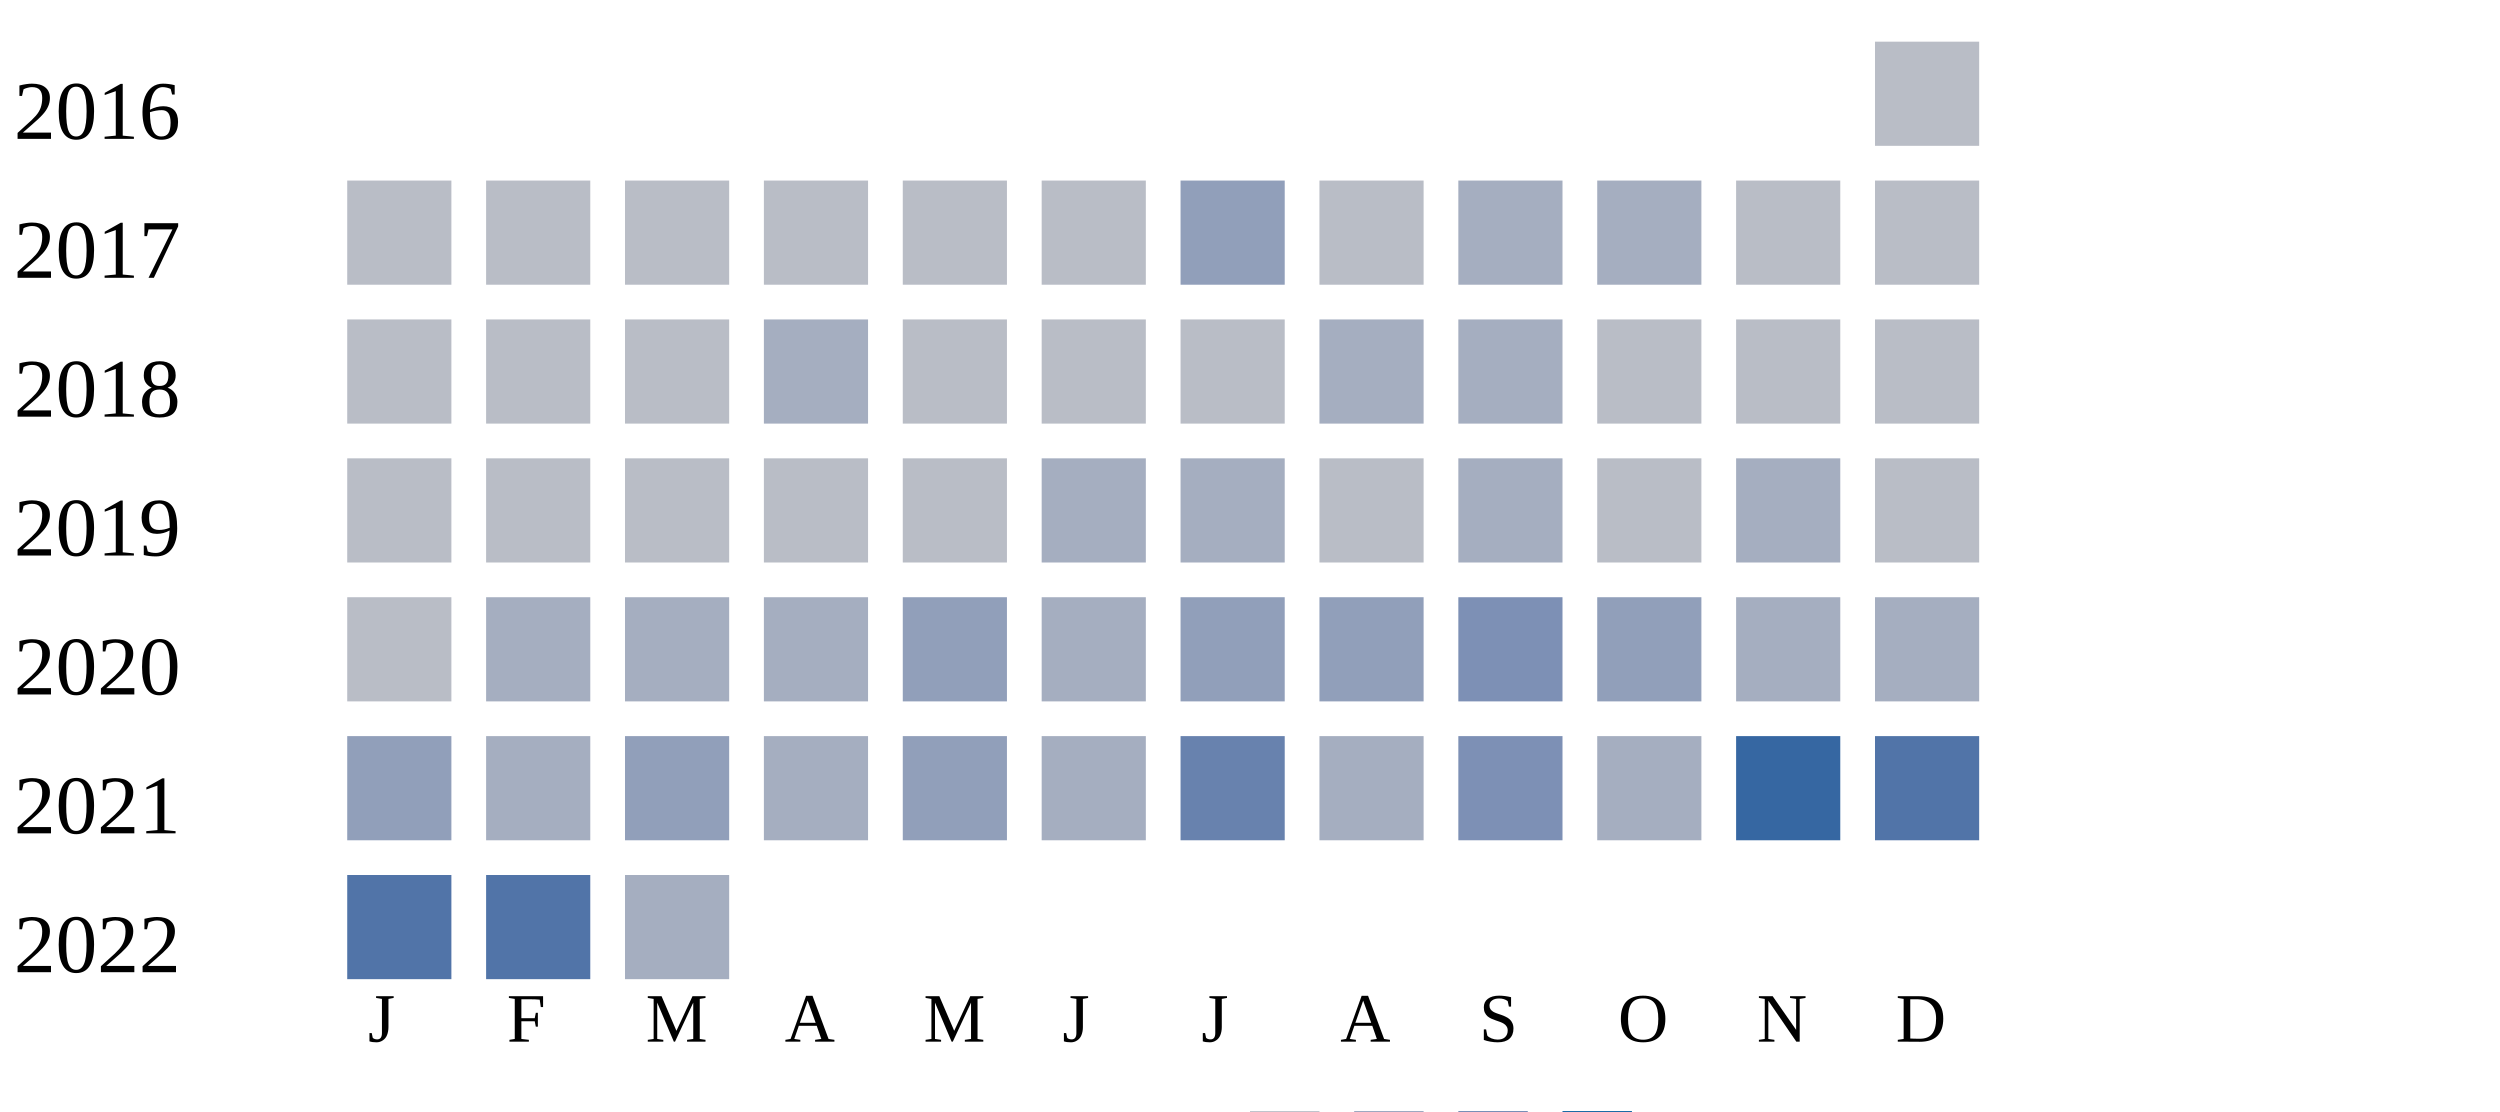
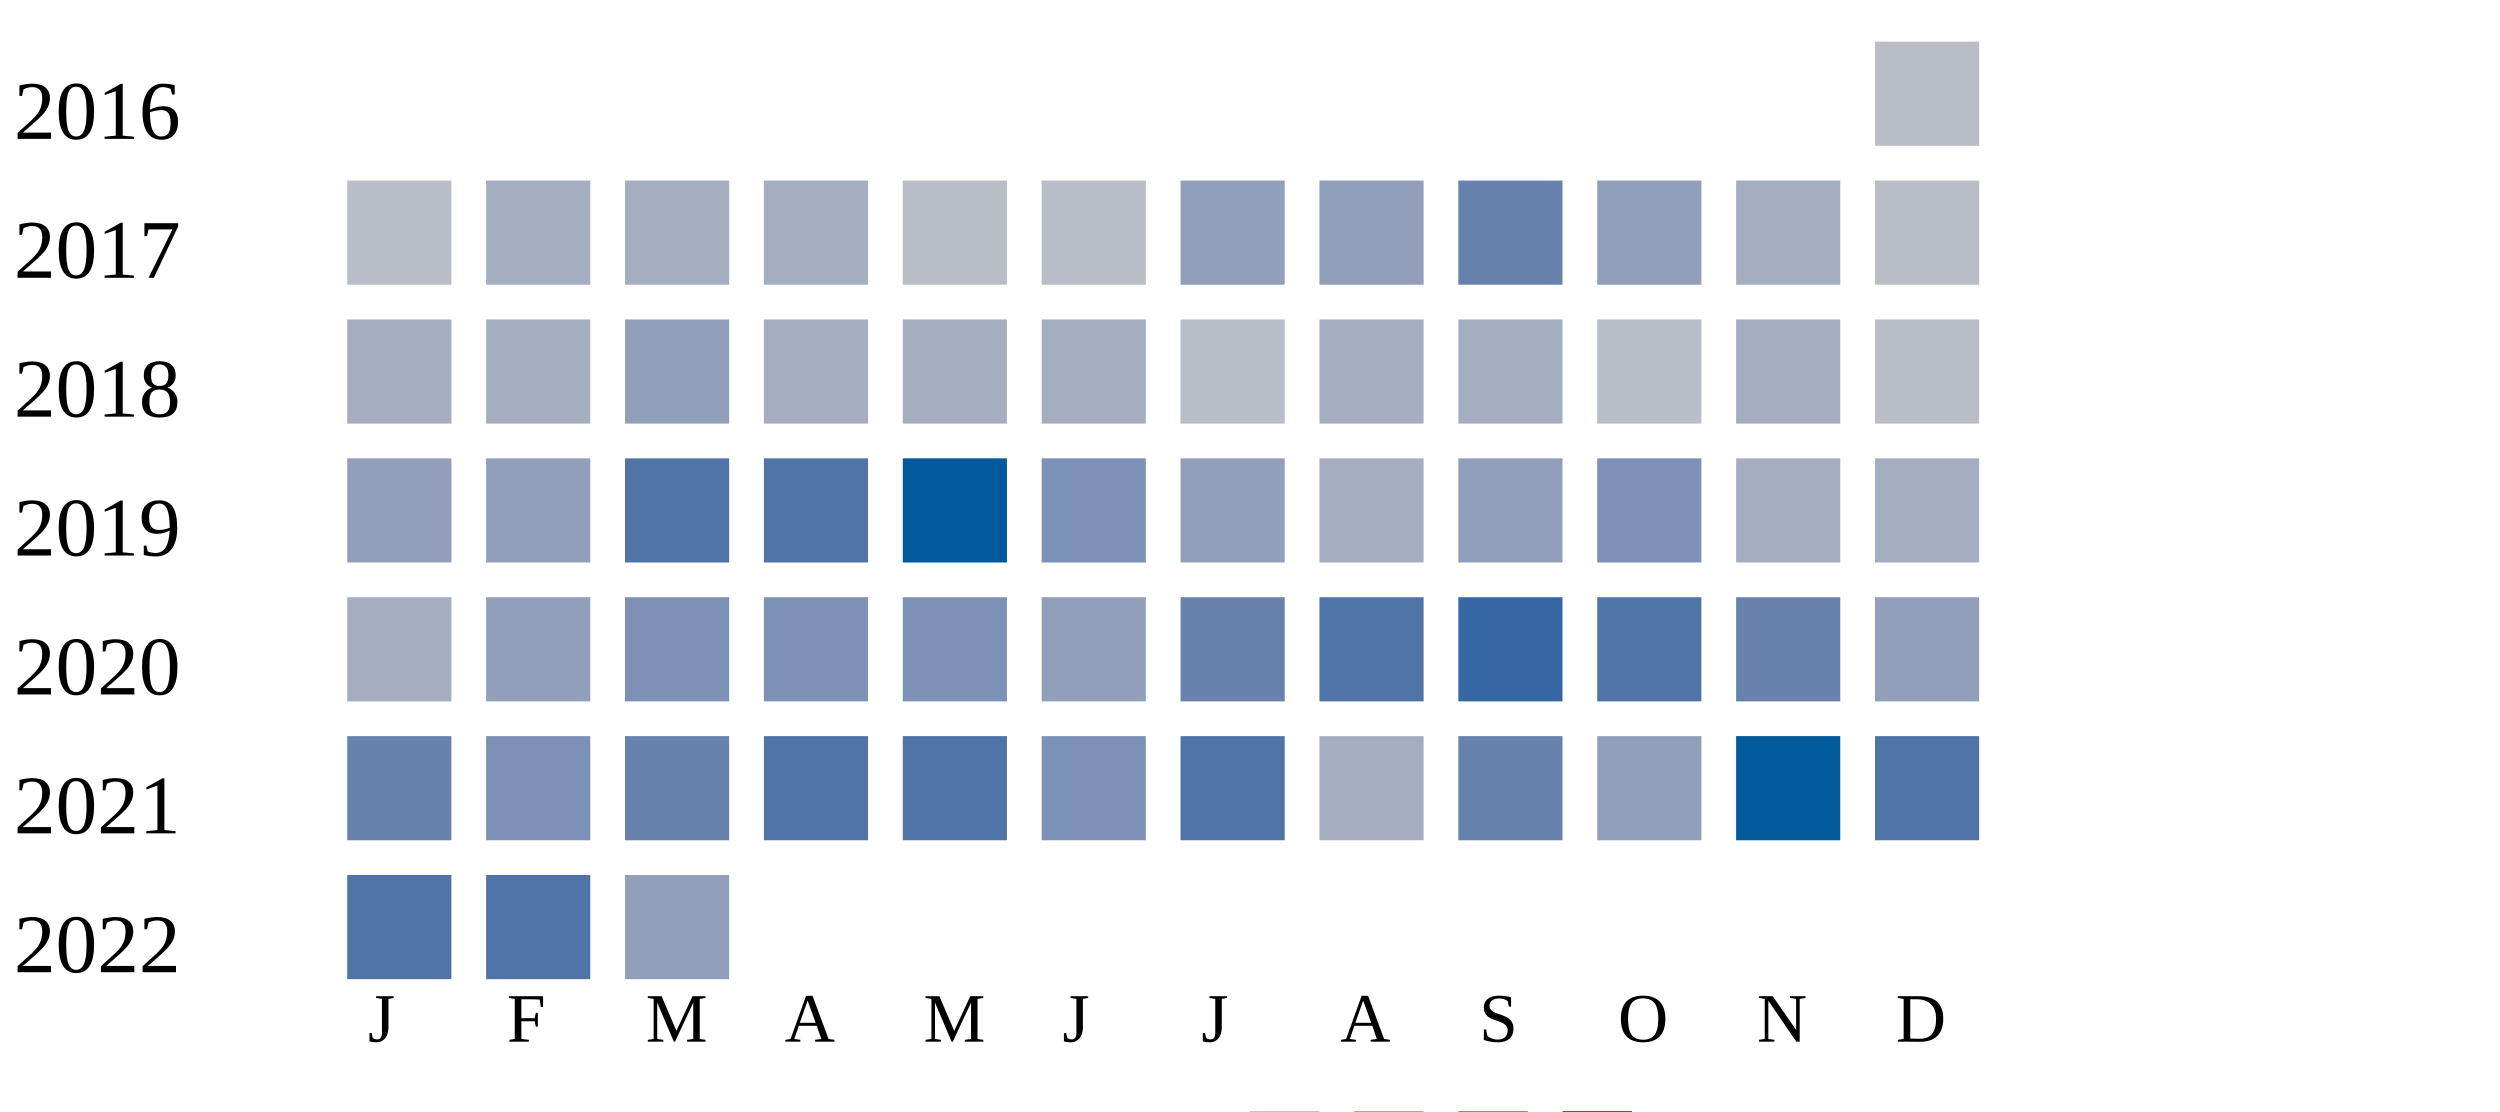
<svg xmlns="http://www.w3.org/2000/svg" width="360" height="160">
  <g transform="translate(0 0)">
    <text x="2" y="20">2016</text>
    <rect x="270" y="6" width="15" height="15" fill="#b9bdc6" />
  </g>
  <g transform="translate(0 20)">
    <text x="2" y="20">2017</text>
    <rect x="50" y="6" width="15" height="15" fill="#b9bdc6" />
-     <rect x="70" y="6" width="15" height="15" fill="#b9bdc6" />
-     <rect x="90" y="6" width="15" height="15" fill="#b9bdc6" />
-     <rect x="110" y="6" width="15" height="15" fill="#b9bdc6" />
+     <rect x="70" y="6" width="15" height="15" fill="#a5aec0" />
+     <rect x="90" y="6" width="15" height="15" fill="#a5aec0" />
+     <rect x="110" y="6" width="15" height="15" fill="#a5aec0" />
    <rect x="130" y="6" width="15" height="15" fill="#b9bdc6" />
    <rect x="150" y="6" width="15" height="15" fill="#b9bdc6" />
    <rect x="170" y="6" width="15" height="15" fill="#919fba" />
-     <rect x="190" y="6" width="15" height="15" fill="#b9bdc6" />
-     <rect x="210" y="6" width="15" height="15" fill="#a5aec0" />
-     <rect x="230" y="6" width="15" height="15" fill="#a5aec0" />
-     <rect x="250" y="6" width="15" height="15" fill="#b9bdc6" />
+     <rect x="190" y="6" width="15" height="15" fill="#919fba" />
+     <rect x="210" y="6" width="15" height="15" fill="#6882ae" />
+     <rect x="230" y="6" width="15" height="15" fill="#919fba" />
+     <rect x="250" y="6" width="15" height="15" fill="#a5aec0" />
    <rect x="270" y="6" width="15" height="15" fill="#b9bdc6" />
  </g>
  <g transform="translate(0 40)">
    <text x="2" y="20">2018</text>
-     <rect x="50" y="6" width="15" height="15" fill="#b9bdc6" />
-     <rect x="70" y="6" width="15" height="15" fill="#b9bdc6" />
-     <rect x="90" y="6" width="15" height="15" fill="#b9bdc6" />
+     <rect x="50" y="6" width="15" height="15" fill="#a5aec0" />
+     <rect x="70" y="6" width="15" height="15" fill="#a5aec0" />
+     <rect x="90" y="6" width="15" height="15" fill="#919fba" />
    <rect x="110" y="6" width="15" height="15" fill="#a5aec0" />
-     <rect x="130" y="6" width="15" height="15" fill="#b9bdc6" />
-     <rect x="150" y="6" width="15" height="15" fill="#b9bdc6" />
+     <rect x="130" y="6" width="15" height="15" fill="#a5aec0" />
+     <rect x="150" y="6" width="15" height="15" fill="#a5aec0" />
    <rect x="170" y="6" width="15" height="15" fill="#b9bdc6" />
    <rect x="190" y="6" width="15" height="15" fill="#a5aec0" />
-     <rect x="210" y="6" width="15" height="15" fill="#a5aec0" />
-     <rect x="230" y="6" width="15" height="15" fill="#b9bdc6" />
-     <rect x="250" y="6" width="15" height="15" fill="#b9bdc6" />
-     <rect x="270" y="6" width="15" height="15" fill="#b9bdc6" />
-   </g>
-   <g transform="translate(0 60)">
-     <text x="2" y="20">2019</text>
-     <rect x="50" y="6" width="15" height="15" fill="#b9bdc6" />
-     <rect x="70" y="6" width="15" height="15" fill="#b9bdc6" />
-     <rect x="90" y="6" width="15" height="15" fill="#b9bdc6" />
-     <rect x="110" y="6" width="15" height="15" fill="#b9bdc6" />
-     <rect x="130" y="6" width="15" height="15" fill="#b9bdc6" />
-     <rect x="150" y="6" width="15" height="15" fill="#a5aec0" />
-     <rect x="170" y="6" width="15" height="15" fill="#a5aec0" />
-     <rect x="190" y="6" width="15" height="15" fill="#b9bdc6" />
    <rect x="210" y="6" width="15" height="15" fill="#a5aec0" />
    <rect x="230" y="6" width="15" height="15" fill="#b9bdc6" />
    <rect x="250" y="6" width="15" height="15" fill="#a5aec0" />
    <rect x="270" y="6" width="15" height="15" fill="#b9bdc6" />
  </g>
-   <g transform="translate(0 80)">
-     <text x="2" y="20">2020</text>
-     <rect x="50" y="6" width="15" height="15" fill="#b9bdc6" />
-     <rect x="70" y="6" width="15" height="15" fill="#a5aec0" />
-     <rect x="90" y="6" width="15" height="15" fill="#a5aec0" />
-     <rect x="110" y="6" width="15" height="15" fill="#a5aec0" />
-     <rect x="130" y="6" width="15" height="15" fill="#919fba" />
-     <rect x="150" y="6" width="15" height="15" fill="#a5aec0" />
+   <g transform="translate(0 60)">
+     <text x="2" y="20">2019</text>
+     <rect x="50" y="6" width="15" height="15" fill="#919fba" />
+     <rect x="70" y="6" width="15" height="15" fill="#919fba" />
+     <rect x="90" y="6" width="15" height="15" fill="#5174a8" />
+     <rect x="110" y="6" width="15" height="15" fill="#5174a8" />
+     <rect x="130" y="6" width="15" height="15" fill="#005a9c" />
+     <rect x="150" y="6" width="15" height="15" fill="#7d90b5" />
    <rect x="170" y="6" width="15" height="15" fill="#919fba" />
-     <rect x="190" y="6" width="15" height="15" fill="#919fba" />
-     <rect x="210" y="6" width="15" height="15" fill="#7d90b5" />
-     <rect x="230" y="6" width="15" height="15" fill="#919fba" />
+     <rect x="190" y="6" width="15" height="15" fill="#a5aec0" />
+     <rect x="210" y="6" width="15" height="15" fill="#919fba" />
+     <rect x="230" y="6" width="15" height="15" fill="#7d90b5" />
    <rect x="250" y="6" width="15" height="15" fill="#a5aec0" />
    <rect x="270" y="6" width="15" height="15" fill="#a5aec0" />
  </g>
+   <g transform="translate(0 80)">
+     <text x="2" y="20">2020</text>
+     <rect x="50" y="6" width="15" height="15" fill="#a5aec0" />
+     <rect x="70" y="6" width="15" height="15" fill="#919fba" />
+     <rect x="90" y="6" width="15" height="15" fill="#7d90b5" />
+     <rect x="110" y="6" width="15" height="15" fill="#7d90b5" />
+     <rect x="130" y="6" width="15" height="15" fill="#7d90b5" />
+     <rect x="150" y="6" width="15" height="15" fill="#919fba" />
+     <rect x="170" y="6" width="15" height="15" fill="#6882ae" />
+     <rect x="190" y="6" width="15" height="15" fill="#5174a8" />
+     <rect x="210" y="6" width="15" height="15" fill="#3667a2" />
+     <rect x="230" y="6" width="15" height="15" fill="#5174a8" />
+     <rect x="250" y="6" width="15" height="15" fill="#6882ae" />
+     <rect x="270" y="6" width="15" height="15" fill="#919fba" />
+   </g>
  <g transform="translate(0 100)">
    <text x="2" y="20">2021</text>
-     <rect x="50" y="6" width="15" height="15" fill="#919fba" />
-     <rect x="70" y="6" width="15" height="15" fill="#a5aec0" />
-     <rect x="90" y="6" width="15" height="15" fill="#919fba" />
-     <rect x="110" y="6" width="15" height="15" fill="#a5aec0" />
-     <rect x="130" y="6" width="15" height="15" fill="#919fba" />
-     <rect x="150" y="6" width="15" height="15" fill="#a5aec0" />
-     <rect x="170" y="6" width="15" height="15" fill="#6882ae" />
+     <rect x="50" y="6" width="15" height="15" fill="#6882ae" />
+     <rect x="70" y="6" width="15" height="15" fill="#7d90b5" />
+     <rect x="90" y="6" width="15" height="15" fill="#6882ae" />
+     <rect x="110" y="6" width="15" height="15" fill="#5174a8" />
+     <rect x="130" y="6" width="15" height="15" fill="#5174a8" />
+     <rect x="150" y="6" width="15" height="15" fill="#7d90b5" />
+     <rect x="170" y="6" width="15" height="15" fill="#5174a8" />
    <rect x="190" y="6" width="15" height="15" fill="#a5aec0" />
-     <rect x="210" y="6" width="15" height="15" fill="#7d90b5" />
-     <rect x="230" y="6" width="15" height="15" fill="#a5aec0" />
-     <rect x="250" y="6" width="15" height="15" fill="#3667a2" />
+     <rect x="210" y="6" width="15" height="15" fill="#6882ae" />
+     <rect x="230" y="6" width="15" height="15" fill="#919fba" />
+     <rect x="250" y="6" width="15" height="15" fill="#005a9c" />
    <rect x="270" y="6" width="15" height="15" fill="#5174a8" />
  </g>
  <g transform="translate(0 120)">
    <text x="2" y="20">2022</text>
    <rect x="50" y="6" width="15" height="15" fill="#5174a8" />
    <rect x="70" y="6" width="15" height="15" fill="#5174a8" />
-     <rect x="90" y="6" width="15" height="15" fill="#a5aec0" />
+     <rect x="90" y="6" width="15" height="15" fill="#919fba" />
  </g>
  <text style="font-size: 10px; text-align: center" x="53" y="150">J</text>
  <text style="font-size: 10px; text-align: center" x="73" y="150">F</text>
  <text style="font-size: 10px; text-align: center" x="93" y="150">M</text>
  <text style="font-size: 10px; text-align: center" x="113" y="150">A</text>
  <text style="font-size: 10px; text-align: center" x="133" y="150">M</text>
  <text style="font-size: 10px; text-align: center" x="153" y="150">J</text>
  <text style="font-size: 10px; text-align: center" x="173" y="150">J</text>
  <text style="font-size: 10px; text-align: center" x="193" y="150">A</text>
  <text style="font-size: 10px; text-align: center" x="213" y="150">S</text>
  <text style="font-size: 10px; text-align: center" x="233" y="150">O</text>
  <text style="font-size: 10px; text-align: center" x="253" y="150">N</text>
  <text style="font-size: 10px; text-align: center" x="273" y="150">D</text>
  <text style="font-size: 10px;" x="155" y="169">Less</text>
  <rect fill="#b9bdc6" width="10" height="10" x="180" y="160" />
  <rect fill="#919fba" width="10" height="10" x="195" y="160" />
  <rect fill="#6882ae" width="10" height="10" x="210" y="160" />
  <rect fill="#005a9c" width="10" height="10" x="225" y="160" />
  <text x="240" y="169" style="font-size: 10px;">More</text>
</svg>
